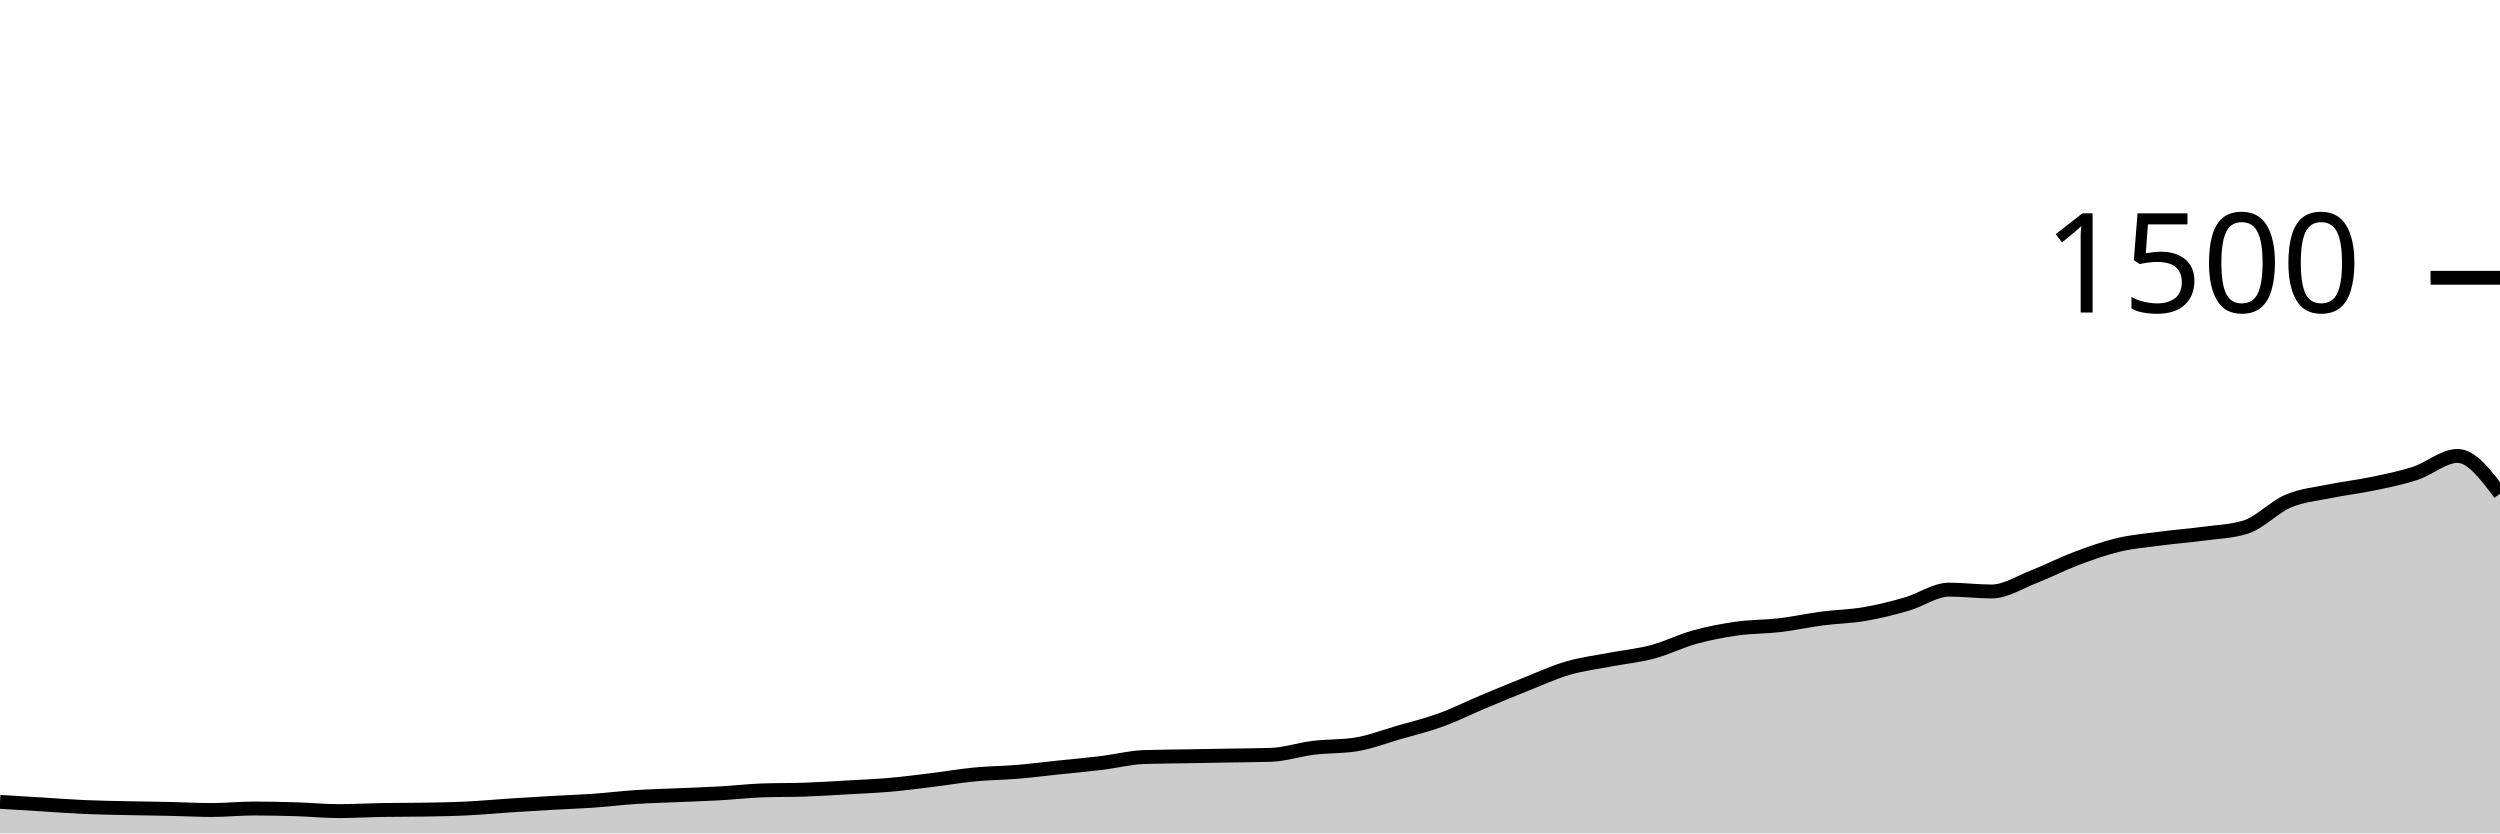
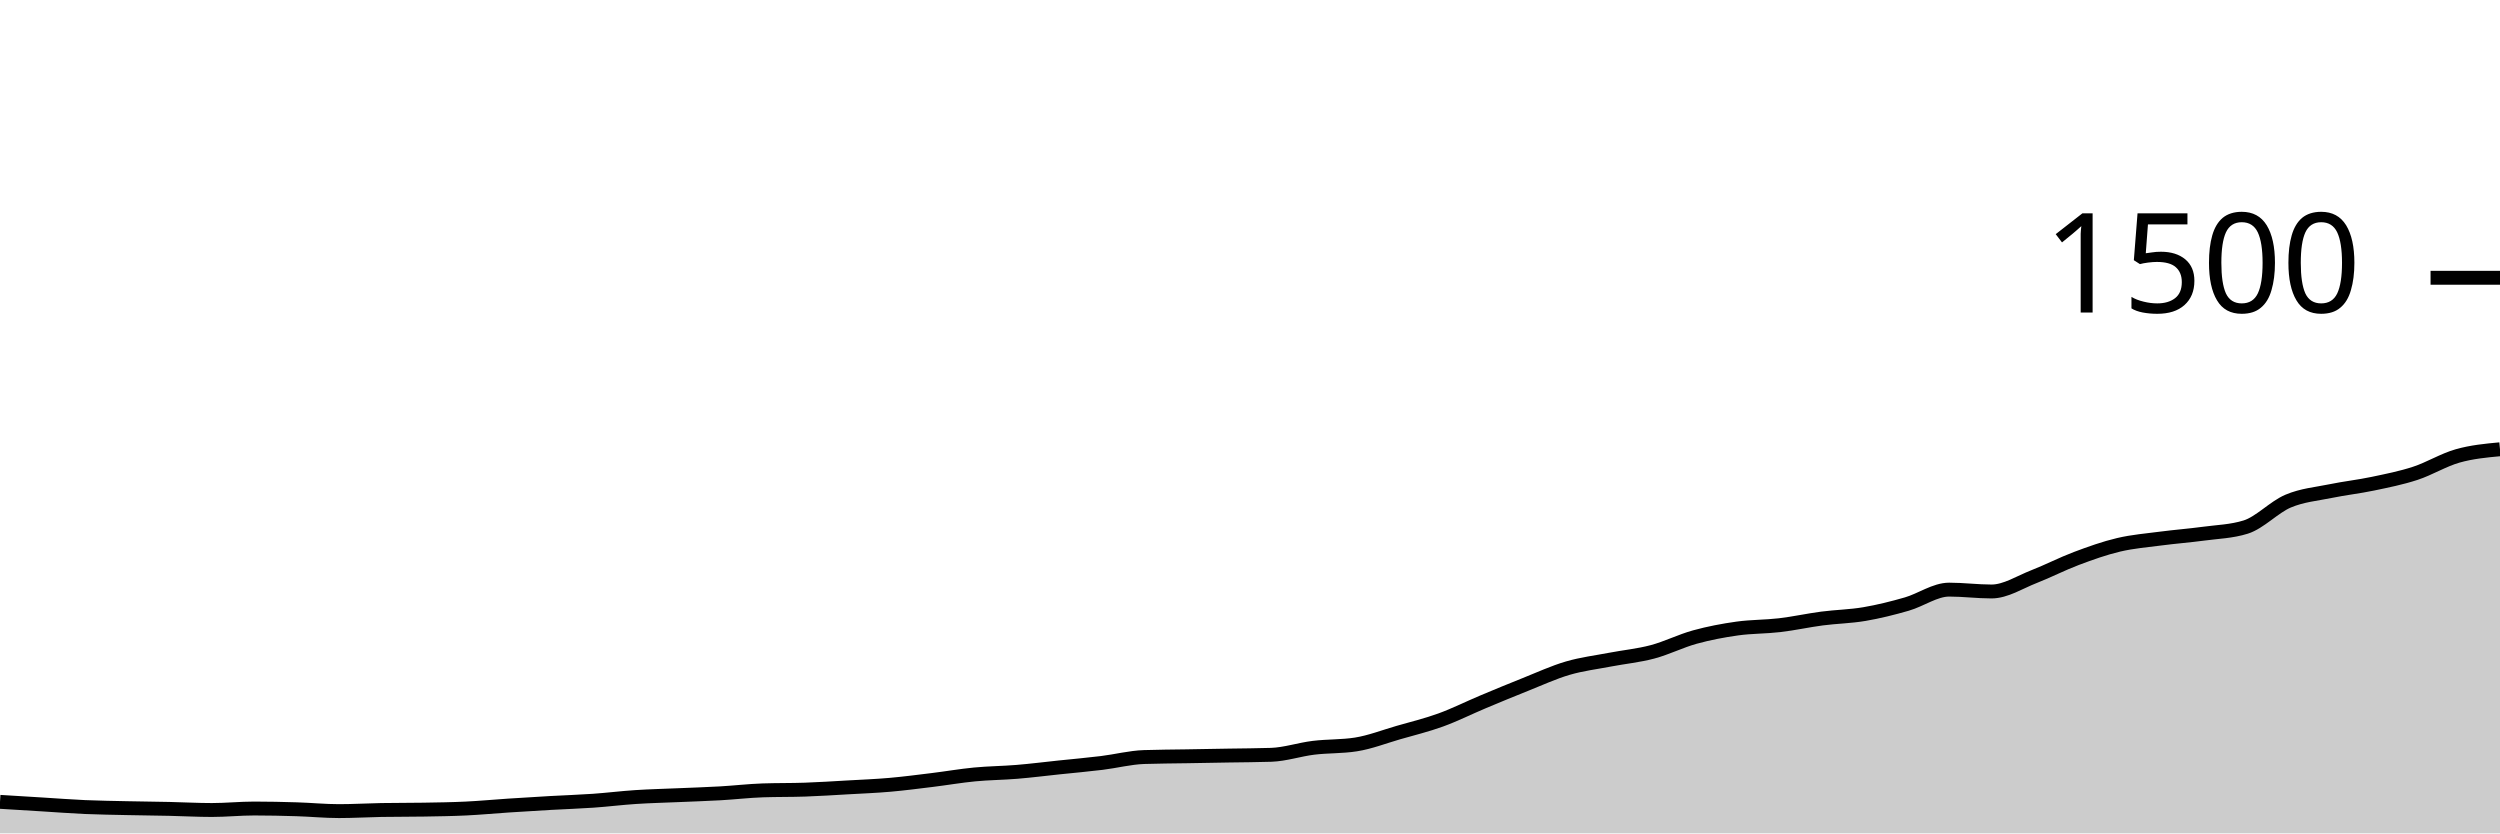
<svg xmlns="http://www.w3.org/2000/svg" viewBox="0 0 180 60">
  <g transform="translate(0,20)">
-     <path class="area" fill="rgba(0, 0, 0, 0.2)" d="M0,37.733C1.017,37.796,2.034,37.858,3.051,37.92C4.068,37.982,5.085,38.062,6.102,38.107C7.119,38.151,8.136,38.164,9.153,38.187C10.169,38.209,11.186,38.218,12.203,38.24C13.22,38.262,14.237,38.32,15.254,38.32C16.271,38.32,17.288,38.213,18.305,38.213C19.322,38.213,20.339,38.236,21.356,38.267C22.373,38.298,23.39,38.4,24.407,38.4C25.424,38.4,26.441,38.338,27.458,38.32C28.475,38.302,29.492,38.311,30.508,38.293C31.525,38.276,32.542,38.262,33.559,38.213C34.576,38.164,35.593,38.067,36.61,38C37.627,37.933,38.644,37.871,39.661,37.813C40.678,37.756,41.695,37.724,42.712,37.653C43.729,37.582,44.746,37.453,45.763,37.387C46.78,37.32,47.797,37.298,48.814,37.253C49.831,37.209,50.847,37.178,51.864,37.12C52.881,37.062,53.898,36.942,54.915,36.907C55.932,36.871,56.949,36.889,57.966,36.853C58.983,36.818,60,36.751,61.017,36.693C62.034,36.636,63.051,36.596,64.068,36.507C65.085,36.418,66.102,36.284,67.119,36.16C68.136,36.036,69.153,35.858,70.169,35.76C71.186,35.662,72.203,35.658,73.22,35.573C74.237,35.489,75.254,35.36,76.271,35.253C77.288,35.147,78.305,35.058,79.322,34.933C80.339,34.809,81.356,34.542,82.373,34.507C83.39,34.471,84.407,34.471,85.424,34.453C86.441,34.436,87.458,34.418,88.475,34.4C89.492,34.382,90.508,34.382,91.525,34.347C92.542,34.311,93.559,33.964,94.576,33.84C95.593,33.716,96.61,33.76,97.627,33.6C98.644,33.44,99.661,33.04,100.678,32.747C101.695,32.453,102.712,32.209,103.729,31.84C104.746,31.471,105.763,30.96,106.78,30.533C107.797,30.107,108.814,29.684,109.831,29.28C110.847,28.876,111.864,28.404,112.881,28.107C113.898,27.809,114.915,27.689,115.932,27.493C116.949,27.298,117.966,27.204,118.983,26.933C120,26.662,121.017,26.147,122.034,25.867C123.051,25.587,124.068,25.396,125.085,25.253C126.102,25.111,127.119,25.133,128.136,25.013C129.153,24.893,130.169,24.667,131.186,24.533C132.203,24.4,133.22,24.387,134.237,24.213C135.254,24.04,136.271,23.787,137.288,23.493C138.305,23.2,139.322,22.453,140.339,22.453C141.356,22.453,142.373,22.587,143.39,22.587C144.407,22.587,145.424,21.916,146.441,21.52C147.458,21.124,148.475,20.596,149.492,20.213C150.508,19.831,151.525,19.467,152.542,19.227C153.559,18.987,154.576,18.907,155.593,18.773C156.61,18.64,157.627,18.564,158.644,18.427C159.661,18.289,160.678,18.267,161.695,17.947C162.712,17.627,163.729,16.511,164.746,16.08C165.763,15.649,166.78,15.569,167.797,15.36C168.814,15.151,169.831,15.04,170.847,14.827C171.864,14.613,172.881,14.413,173.898,14.08C174.915,13.747,175.932,12.827,176.949,12.827C177.966,12.827,178.983,14.187,180,15.547L180,40C178.983,40,177.966,40,176.949,40C175.932,40,174.915,40,173.898,40C172.881,40,171.864,40,170.847,40C169.831,40,168.814,40,167.797,40C166.78,40,165.763,40,164.746,40C163.729,40,162.712,40,161.695,40C160.678,40,159.661,40,158.644,40C157.627,40,156.61,40,155.593,40C154.576,40,153.559,40,152.542,40C151.525,40,150.508,40,149.492,40C148.475,40,147.458,40,146.441,40C145.424,40,144.407,40,143.39,40C142.373,40,141.356,40,140.339,40C139.322,40,138.305,40,137.288,40C136.271,40,135.254,40,134.237,40C133.22,40,132.203,40,131.186,40C130.169,40,129.153,40,128.136,40C127.119,40,126.102,40,125.085,40C124.068,40,123.051,40,122.034,40C121.017,40,120,40,118.983,40C117.966,40,116.949,40,115.932,40C114.915,40,113.898,40,112.881,40C111.864,40,110.847,40,109.831,40C108.814,40,107.797,40,106.78,40C105.763,40,104.746,40,103.729,40C102.712,40,101.695,40,100.678,40C99.661,40,98.644,40,97.627,40C96.61,40,95.593,40,94.576,40C93.559,40,92.542,40,91.525,40C90.508,40,89.492,40,88.475,40C87.458,40,86.441,40,85.424,40C84.407,40,83.39,40,82.373,40C81.356,40,80.339,40,79.322,40C78.305,40,77.288,40,76.271,40C75.254,40,74.237,40,73.22,40C72.203,40,71.186,40,70.169,40C69.153,40,68.136,40,67.119,40C66.102,40,65.085,40,64.068,40C63.051,40,62.034,40,61.017,40C60,40,58.983,40,57.966,40C56.949,40,55.932,40,54.915,40C53.898,40,52.881,40,51.864,40C50.847,40,49.831,40,48.814,40C47.797,40,46.78,40,45.763,40C44.746,40,43.729,40,42.712,40C41.695,40,40.678,40,39.661,40C38.644,40,37.627,40,36.61,40C35.593,40,34.576,40,33.559,40C32.542,40,31.525,40,30.508,40C29.492,40,28.475,40,27.458,40C26.441,40,25.424,40,24.407,40C23.39,40,22.373,40,21.356,40C20.339,40,19.322,40,18.305,40C17.288,40,16.271,40,15.254,40C14.237,40,13.22,40,12.203,40C11.186,40,10.169,40,9.153,40C8.136,40,7.119,40,6.102,40C5.085,40,4.068,40,3.051,40C2.034,40,1.017,40,0,40Z" />
-     <path class="line" stroke="black" fill="none" d="M0,37.733C1.017,37.796,2.034,37.858,3.051,37.92C4.068,37.982,5.085,38.062,6.102,38.107C7.119,38.151,8.136,38.164,9.153,38.187C10.169,38.209,11.186,38.218,12.203,38.24C13.22,38.262,14.237,38.32,15.254,38.32C16.271,38.32,17.288,38.213,18.305,38.213C19.322,38.213,20.339,38.236,21.356,38.267C22.373,38.298,23.39,38.4,24.407,38.4C25.424,38.4,26.441,38.338,27.458,38.32C28.475,38.302,29.492,38.311,30.508,38.293C31.525,38.276,32.542,38.262,33.559,38.213C34.576,38.164,35.593,38.067,36.61,38C37.627,37.933,38.644,37.871,39.661,37.813C40.678,37.756,41.695,37.724,42.712,37.653C43.729,37.582,44.746,37.453,45.763,37.387C46.78,37.32,47.797,37.298,48.814,37.253C49.831,37.209,50.847,37.178,51.864,37.12C52.881,37.062,53.898,36.942,54.915,36.907C55.932,36.871,56.949,36.889,57.966,36.853C58.983,36.818,60,36.751,61.017,36.693C62.034,36.636,63.051,36.596,64.068,36.507C65.085,36.418,66.102,36.284,67.119,36.16C68.136,36.036,69.153,35.858,70.169,35.76C71.186,35.662,72.203,35.658,73.22,35.573C74.237,35.489,75.254,35.36,76.271,35.253C77.288,35.147,78.305,35.058,79.322,34.933C80.339,34.809,81.356,34.542,82.373,34.507C83.39,34.471,84.407,34.471,85.424,34.453C86.441,34.436,87.458,34.418,88.475,34.4C89.492,34.382,90.508,34.382,91.525,34.347C92.542,34.311,93.559,33.964,94.576,33.84C95.593,33.716,96.61,33.76,97.627,33.6C98.644,33.44,99.661,33.04,100.678,32.747C101.695,32.453,102.712,32.209,103.729,31.84C104.746,31.471,105.763,30.96,106.78,30.533C107.797,30.107,108.814,29.684,109.831,29.28C110.847,28.876,111.864,28.404,112.881,28.107C113.898,27.809,114.915,27.689,115.932,27.493C116.949,27.298,117.966,27.204,118.983,26.933C120,26.662,121.017,26.147,122.034,25.867C123.051,25.587,124.068,25.396,125.085,25.253C126.102,25.111,127.119,25.133,128.136,25.013C129.153,24.893,130.169,24.667,131.186,24.533C132.203,24.4,133.22,24.387,134.237,24.213C135.254,24.04,136.271,23.787,137.288,23.493C138.305,23.2,139.322,22.453,140.339,22.453C141.356,22.453,142.373,22.587,143.39,22.587C144.407,22.587,145.424,21.916,146.441,21.52C147.458,21.124,148.475,20.596,149.492,20.213C150.508,19.831,151.525,19.467,152.542,19.227C153.559,18.987,154.576,18.907,155.593,18.773C156.61,18.64,157.627,18.564,158.644,18.427C159.661,18.289,160.678,18.267,161.695,17.947C162.712,17.627,163.729,16.511,164.746,16.08C165.763,15.649,166.78,15.569,167.797,15.36C168.814,15.151,169.831,15.04,170.847,14.827C171.864,14.613,172.881,14.413,173.898,14.08C174.915,13.747,175.932,12.827,176.949,12.827C177.966,12.827,178.983,14.187,180,15.547" />
+     <path class="area" fill="rgba(0, 0, 0, 0.2)" d="M0,37.733C1.017,37.796,2.034,37.858,3.051,37.92C4.068,37.982,5.085,38.062,6.102,38.107C7.119,38.151,8.136,38.164,9.153,38.187C10.169,38.209,11.186,38.218,12.203,38.24C13.22,38.262,14.237,38.32,15.254,38.32C16.271,38.32,17.288,38.213,18.305,38.213C19.322,38.213,20.339,38.236,21.356,38.267C22.373,38.298,23.39,38.4,24.407,38.4C25.424,38.4,26.441,38.338,27.458,38.32C28.475,38.302,29.492,38.311,30.508,38.293C31.525,38.276,32.542,38.262,33.559,38.213C34.576,38.164,35.593,38.067,36.61,38C37.627,37.933,38.644,37.871,39.661,37.813C40.678,37.756,41.695,37.724,42.712,37.653C43.729,37.582,44.746,37.453,45.763,37.387C46.78,37.32,47.797,37.298,48.814,37.253C49.831,37.209,50.847,37.178,51.864,37.12C52.881,37.062,53.898,36.942,54.915,36.907C55.932,36.871,56.949,36.889,57.966,36.853C58.983,36.818,60,36.751,61.017,36.693C62.034,36.636,63.051,36.596,64.068,36.507C65.085,36.418,66.102,36.284,67.119,36.16C68.136,36.036,69.153,35.858,70.169,35.76C71.186,35.662,72.203,35.658,73.22,35.573C74.237,35.489,75.254,35.36,76.271,35.253C77.288,35.147,78.305,35.058,79.322,34.933C80.339,34.809,81.356,34.542,82.373,34.507C83.39,34.471,84.407,34.471,85.424,34.453C86.441,34.436,87.458,34.418,88.475,34.4C89.492,34.382,90.508,34.382,91.525,34.347C92.542,34.311,93.559,33.964,94.576,33.84C95.593,33.716,96.61,33.76,97.627,33.6C98.644,33.44,99.661,33.04,100.678,32.747C101.695,32.453,102.712,32.209,103.729,31.84C104.746,31.471,105.763,30.96,106.78,30.533C107.797,30.107,108.814,29.684,109.831,29.28C110.847,28.876,111.864,28.404,112.881,28.107C113.898,27.809,114.915,27.689,115.932,27.493C116.949,27.298,117.966,27.204,118.983,26.933C120,26.662,121.017,26.147,122.034,25.867C123.051,25.587,124.068,25.396,125.085,25.253C126.102,25.111,127.119,25.133,128.136,25.013C129.153,24.893,130.169,24.667,131.186,24.533C132.203,24.4,133.22,24.387,134.237,24.213C135.254,24.04,136.271,23.787,137.288,23.493C138.305,23.2,139.322,22.453,140.339,22.453C141.356,22.453,142.373,22.587,143.39,22.587C144.407,22.587,145.424,21.916,146.441,21.52C147.458,21.124,148.475,20.596,149.492,20.213C150.508,19.831,151.525,19.467,152.542,19.227C153.559,18.987,154.576,18.907,155.593,18.773C156.61,18.64,157.627,18.564,158.644,18.427C159.661,18.289,160.678,18.267,161.695,17.947C162.712,17.627,163.729,16.511,164.746,16.08C165.763,15.649,166.78,15.569,167.797,15.36C168.814,15.151,169.831,15.04,170.847,14.827C171.864,14.613,172.881,14.413,173.898,14.08C174.915,13.747,175.932,13.116,176.949,12.827C177.966,12.538,178.983,12.442,180,12.347L180,40C178.983,40,177.966,40,176.949,40C175.932,40,174.915,40,173.898,40C172.881,40,171.864,40,170.847,40C169.831,40,168.814,40,167.797,40C166.78,40,165.763,40,164.746,40C163.729,40,162.712,40,161.695,40C160.678,40,159.661,40,158.644,40C157.627,40,156.61,40,155.593,40C154.576,40,153.559,40,152.542,40C151.525,40,150.508,40,149.492,40C148.475,40,147.458,40,146.441,40C145.424,40,144.407,40,143.39,40C142.373,40,141.356,40,140.339,40C139.322,40,138.305,40,137.288,40C136.271,40,135.254,40,134.237,40C133.22,40,132.203,40,131.186,40C130.169,40,129.153,40,128.136,40C127.119,40,126.102,40,125.085,40C124.068,40,123.051,40,122.034,40C121.017,40,120,40,118.983,40C117.966,40,116.949,40,115.932,40C114.915,40,113.898,40,112.881,40C111.864,40,110.847,40,109.831,40C108.814,40,107.797,40,106.78,40C105.763,40,104.746,40,103.729,40C102.712,40,101.695,40,100.678,40C99.661,40,98.644,40,97.627,40C96.61,40,95.593,40,94.576,40C93.559,40,92.542,40,91.525,40C90.508,40,89.492,40,88.475,40C87.458,40,86.441,40,85.424,40C84.407,40,83.39,40,82.373,40C81.356,40,80.339,40,79.322,40C78.305,40,77.288,40,76.271,40C75.254,40,74.237,40,73.22,40C72.203,40,71.186,40,70.169,40C69.153,40,68.136,40,67.119,40C66.102,40,65.085,40,64.068,40C63.051,40,62.034,40,61.017,40C60,40,58.983,40,57.966,40C56.949,40,55.932,40,54.915,40C53.898,40,52.881,40,51.864,40C50.847,40,49.831,40,48.814,40C47.797,40,46.78,40,45.763,40C44.746,40,43.729,40,42.712,40C41.695,40,40.678,40,39.661,40C38.644,40,37.627,40,36.61,40C35.593,40,34.576,40,33.559,40C32.542,40,31.525,40,30.508,40C29.492,40,28.475,40,27.458,40C26.441,40,25.424,40,24.407,40C23.39,40,22.373,40,21.356,40C20.339,40,19.322,40,18.305,40C17.288,40,16.271,40,15.254,40C14.237,40,13.22,40,12.203,40C11.186,40,10.169,40,9.153,40C8.136,40,7.119,40,6.102,40C5.085,40,4.068,40,3.051,40C2.034,40,1.017,40,0,40Z" />
+     <path class="line" stroke="black" fill="none" d="M0,37.733C1.017,37.796,2.034,37.858,3.051,37.92C4.068,37.982,5.085,38.062,6.102,38.107C7.119,38.151,8.136,38.164,9.153,38.187C10.169,38.209,11.186,38.218,12.203,38.24C13.22,38.262,14.237,38.32,15.254,38.32C16.271,38.32,17.288,38.213,18.305,38.213C19.322,38.213,20.339,38.236,21.356,38.267C22.373,38.298,23.39,38.4,24.407,38.4C25.424,38.4,26.441,38.338,27.458,38.32C28.475,38.302,29.492,38.311,30.508,38.293C31.525,38.276,32.542,38.262,33.559,38.213C34.576,38.164,35.593,38.067,36.61,38C37.627,37.933,38.644,37.871,39.661,37.813C40.678,37.756,41.695,37.724,42.712,37.653C43.729,37.582,44.746,37.453,45.763,37.387C46.78,37.32,47.797,37.298,48.814,37.253C49.831,37.209,50.847,37.178,51.864,37.12C52.881,37.062,53.898,36.942,54.915,36.907C55.932,36.871,56.949,36.889,57.966,36.853C58.983,36.818,60,36.751,61.017,36.693C62.034,36.636,63.051,36.596,64.068,36.507C65.085,36.418,66.102,36.284,67.119,36.16C68.136,36.036,69.153,35.858,70.169,35.76C71.186,35.662,72.203,35.658,73.22,35.573C74.237,35.489,75.254,35.36,76.271,35.253C77.288,35.147,78.305,35.058,79.322,34.933C80.339,34.809,81.356,34.542,82.373,34.507C83.39,34.471,84.407,34.471,85.424,34.453C86.441,34.436,87.458,34.418,88.475,34.4C89.492,34.382,90.508,34.382,91.525,34.347C92.542,34.311,93.559,33.964,94.576,33.84C95.593,33.716,96.61,33.76,97.627,33.6C98.644,33.44,99.661,33.04,100.678,32.747C101.695,32.453,102.712,32.209,103.729,31.84C104.746,31.471,105.763,30.96,106.78,30.533C107.797,30.107,108.814,29.684,109.831,29.28C110.847,28.876,111.864,28.404,112.881,28.107C113.898,27.809,114.915,27.689,115.932,27.493C116.949,27.298,117.966,27.204,118.983,26.933C120,26.662,121.017,26.147,122.034,25.867C123.051,25.587,124.068,25.396,125.085,25.253C126.102,25.111,127.119,25.133,128.136,25.013C129.153,24.893,130.169,24.667,131.186,24.533C132.203,24.4,133.22,24.387,134.237,24.213C135.254,24.04,136.271,23.787,137.288,23.493C138.305,23.2,139.322,22.453,140.339,22.453C141.356,22.453,142.373,22.587,143.39,22.587C144.407,22.587,145.424,21.916,146.441,21.52C147.458,21.124,148.475,20.596,149.492,20.213C150.508,19.831,151.525,19.467,152.542,19.227C153.559,18.987,154.576,18.907,155.593,18.773C156.61,18.64,157.627,18.564,158.644,18.427C159.661,18.289,160.678,18.267,161.695,17.947C162.712,17.627,163.729,16.511,164.746,16.08C165.763,15.649,166.78,15.569,167.797,15.36C168.814,15.151,169.831,15.04,170.847,14.827C171.864,14.613,172.881,14.413,173.898,14.08C174.915,13.747,175.932,13.116,176.949,12.827C177.966,12.538,178.983,12.442,180,12.347" />
    <path class="axis-ceiling" stroke-width="1" stroke="black" fill="none" d="M175,0L180,0" />
    <text class="axis-ceiling-label" font-family="sans-serif" text-anchor="end" font-size="10px" x="170" y="2.5">1500</text>
  </g>
</svg>
